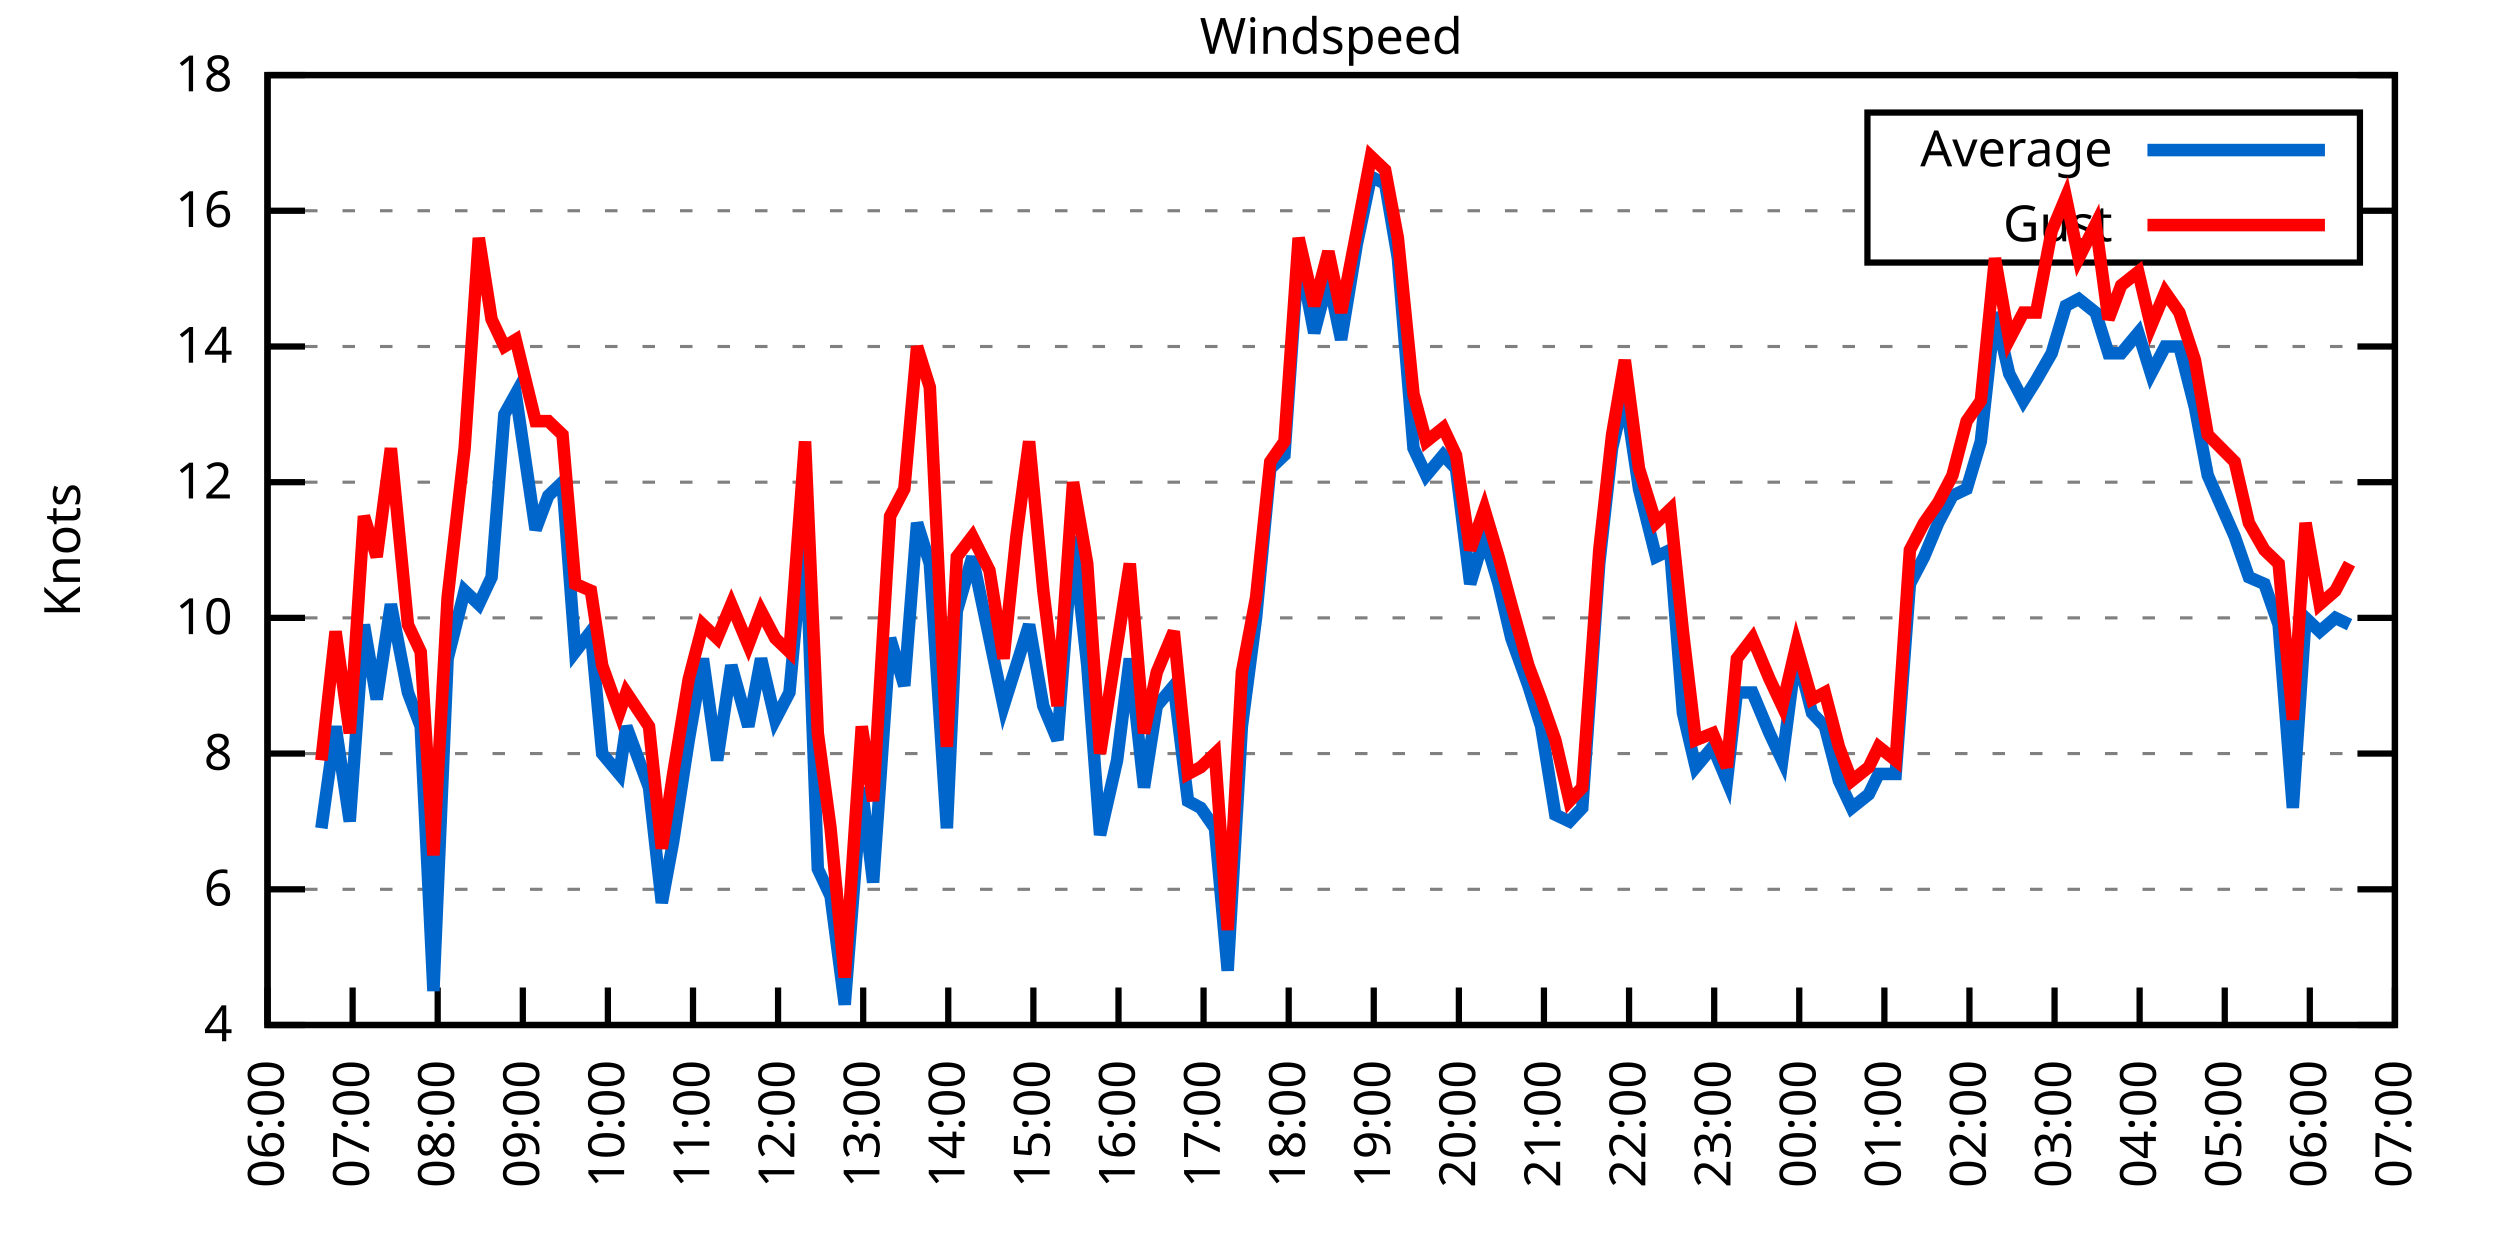
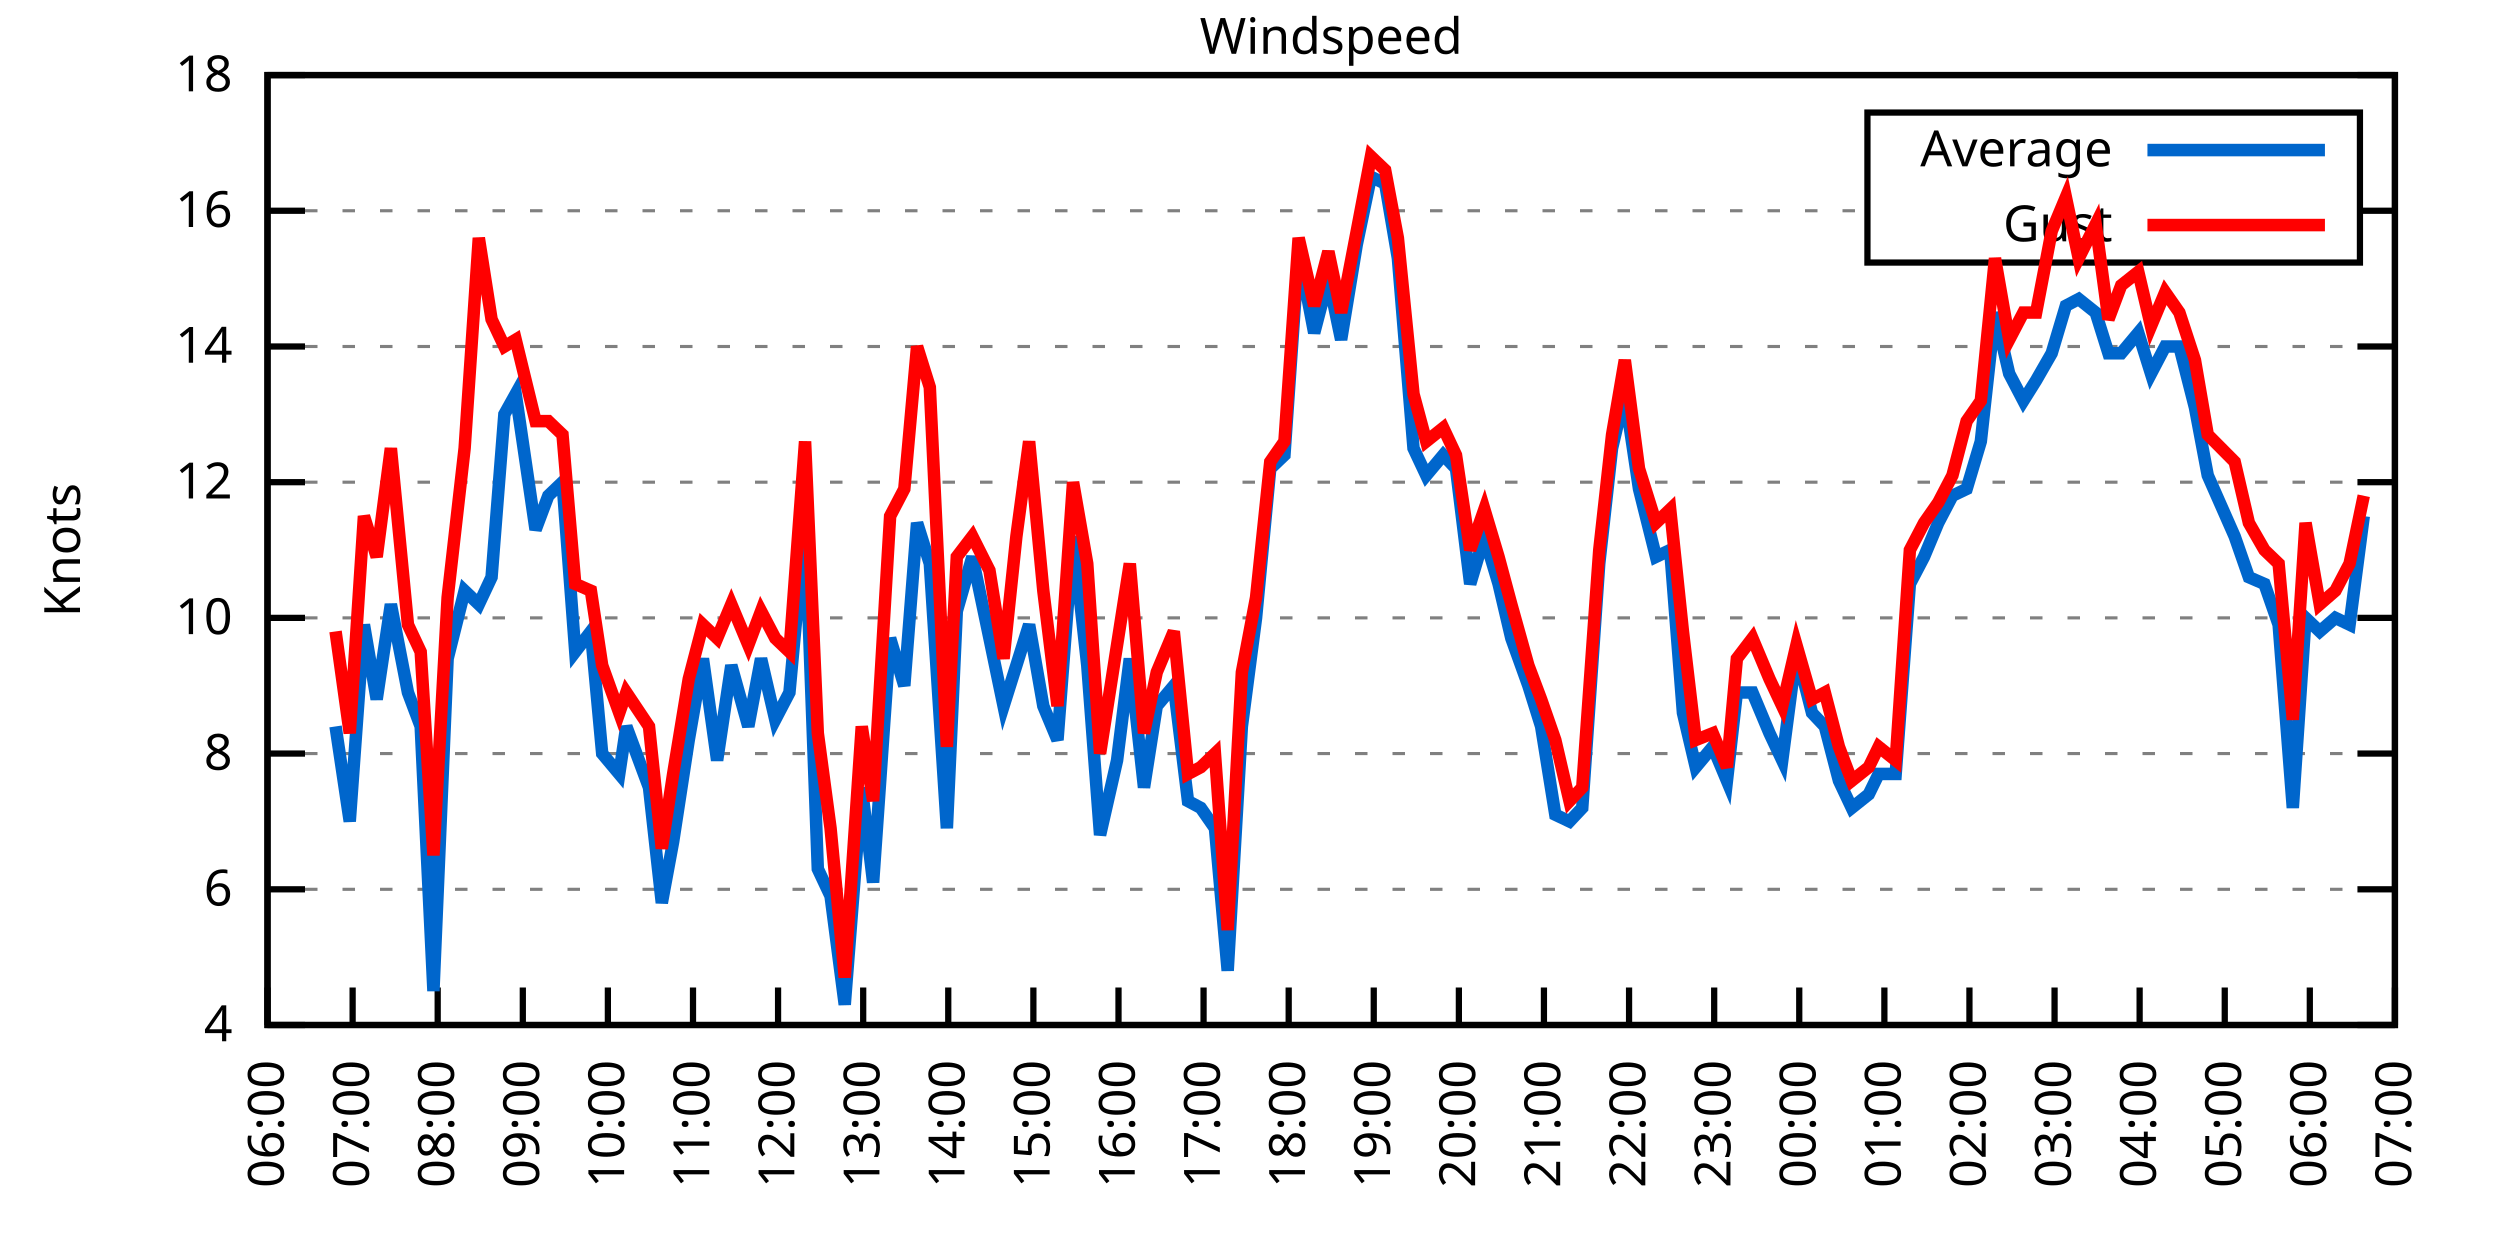
<svg xmlns="http://www.w3.org/2000/svg" xmlns:xlink="http://www.w3.org/1999/xlink" width="400" height="200" viewBox="0 0 400 200">
  <g id="gnuplot_canvas">
    <rect x="0" y="0" width="400" height="200" fill="none" />
    <defs>
      <circle id="gpDot" r="0.5" stroke-width="0.5" stroke="currentColor" />
      <path id="gpPt0" stroke-width="0.333" stroke="currentColor" d="M-1,0 h2 M0,-1 v2" />
      <path id="gpPt1" stroke-width="0.333" stroke="currentColor" d="M-1,-1 L1,1 M1,-1 L-1,1" />
      <path id="gpPt2" stroke-width="0.333" stroke="currentColor" d="M-1,0 L1,0 M0,-1 L0,1 M-1,-1 L1,1 M-1,1 L1,-1" />
      <rect id="gpPt3" stroke-width="0.333" stroke="currentColor" x="-1" y="-1" width="2" height="2" />
      <rect id="gpPt4" stroke-width="0.333" stroke="currentColor" fill="currentColor" x="-1" y="-1" width="2" height="2" />
      <circle id="gpPt5" stroke-width="0.333" stroke="currentColor" cx="0" cy="0" r="1" />
      <use xlink:href="#gpPt5" id="gpPt6" fill="currentColor" stroke="none" />
      <path id="gpPt7" stroke-width="0.333" stroke="currentColor" d="M0,-1.33 L-1.33,0.67 L1.33,0.67 z" />
      <use xlink:href="#gpPt7" id="gpPt8" fill="currentColor" stroke="none" />
      <use xlink:href="#gpPt7" id="gpPt9" stroke="currentColor" transform="rotate(180)" />
      <use xlink:href="#gpPt9" id="gpPt10" fill="currentColor" stroke="none" />
      <use xlink:href="#gpPt3" id="gpPt11" stroke="currentColor" transform="rotate(45)" />
      <use xlink:href="#gpPt11" id="gpPt12" fill="currentColor" stroke="none" />
      <path id="gpPt13" stroke-width="0.333" stroke="currentColor" d="M0,1.330 L1.265,0.411 L0.782,-1.067 L-0.782,-1.076 L-1.265,0.411 z" />
      <use xlink:href="#gpPt13" id="gpPt14" fill="currentColor" stroke="none" />
      <filter id="textbox" filterUnits="objectBoundingBox" x="0" y="0" height="1" width="1">
        <feFlood flood-color="white" flood-opacity="1" result="bgnd" />
        <feComposite in="SourceGraphic" in2="bgnd" operator="atop" />
      </filter>
      <filter id="greybox" filterUnits="objectBoundingBox" x="0" y="0" height="1" width="1">
        <feFlood flood-color="lightgrey" flood-opacity="1" result="grey" />
        <feComposite in="SourceGraphic" in2="grey" operator="atop" />
      </filter>
    </defs>
    <g fill="none" color="white" stroke="currentColor" stroke-width="1.00" stroke-linecap="butt" stroke-linejoin="miter">
</g>
    <g fill="none" color="black" stroke="currentColor" stroke-width="1.00" stroke-linecap="butt" stroke-linejoin="miter">
      <g stroke="none" shape-rendering="crispEdges">
        <polygon fill="rgb(255, 255, 255)" points="42.80,164.00 383.18,164.00 383.18,12.02 42.80,12.02 " />
      </g>
    </g>
    <g fill="none" color="black" stroke="currentColor" stroke-width="1.00" stroke-linecap="butt" stroke-linejoin="miter">
</g>
    <g fill="none" color="black" stroke="black" stroke-width="0.50" stroke-linecap="butt" stroke-linejoin="miter">
</g>
    <g fill="none" color="gray" stroke="currentColor" stroke-width="0.50" stroke-linecap="butt" stroke-linejoin="miter">
      <path stroke="gray" stroke-dasharray="2,4" class="gridline" d="M42.80,164.00 L383.19,164.00  " />
    </g>
    <g fill="none" color="gray" stroke="gray" stroke-width="1.00" stroke-linecap="butt" stroke-linejoin="miter">
</g>
    <g fill="none" color="black" stroke="currentColor" stroke-width="1.00" stroke-linecap="butt" stroke-linejoin="miter">
      <path stroke="black" d="M42.80,164.00 L48.80,164.00 M383.19,164.00 L377.19,164.00  " />
      <g transform="translate(37.20,166.60)" stroke="none" fill="black" font-family="Sans" font-size="8.00" text-anchor="end">
        <text>
          <tspan font-family="Sans"> 4</tspan>
        </text>
      </g>
    </g>
    <g fill="none" color="black" stroke="currentColor" stroke-width="1.00" stroke-linecap="butt" stroke-linejoin="miter">
</g>
    <g fill="none" color="black" stroke="black" stroke-width="0.50" stroke-linecap="butt" stroke-linejoin="miter">
</g>
    <g fill="none" color="gray" stroke="currentColor" stroke-width="0.50" stroke-linecap="butt" stroke-linejoin="miter">
      <path stroke="gray" stroke-dasharray="2,4" class="gridline" d="M42.80,142.29 L383.19,142.29  " />
    </g>
    <g fill="none" color="gray" stroke="gray" stroke-width="1.00" stroke-linecap="butt" stroke-linejoin="miter">
</g>
    <g fill="none" color="black" stroke="currentColor" stroke-width="1.00" stroke-linecap="butt" stroke-linejoin="miter">
      <path stroke="black" d="M42.80,142.29 L48.80,142.29 M383.19,142.29 L377.19,142.29  " />
      <g transform="translate(37.20,144.89)" stroke="none" fill="black" font-family="Sans" font-size="8.00" text-anchor="end">
        <text>
          <tspan font-family="Sans"> 6</tspan>
        </text>
      </g>
    </g>
    <g fill="none" color="black" stroke="currentColor" stroke-width="1.00" stroke-linecap="butt" stroke-linejoin="miter">
</g>
    <g fill="none" color="black" stroke="black" stroke-width="0.50" stroke-linecap="butt" stroke-linejoin="miter">
</g>
    <g fill="none" color="gray" stroke="currentColor" stroke-width="0.50" stroke-linecap="butt" stroke-linejoin="miter">
      <path stroke="gray" stroke-dasharray="2,4" class="gridline" d="M42.80,120.57 L383.19,120.57  " />
    </g>
    <g fill="none" color="gray" stroke="gray" stroke-width="1.00" stroke-linecap="butt" stroke-linejoin="miter">
</g>
    <g fill="none" color="black" stroke="currentColor" stroke-width="1.00" stroke-linecap="butt" stroke-linejoin="miter">
      <path stroke="black" d="M42.80,120.57 L48.80,120.57 M383.19,120.57 L377.19,120.57  " />
      <g transform="translate(37.20,123.17)" stroke="none" fill="black" font-family="Sans" font-size="8.00" text-anchor="end">
        <text>
          <tspan font-family="Sans"> 8</tspan>
        </text>
      </g>
    </g>
    <g fill="none" color="black" stroke="currentColor" stroke-width="1.00" stroke-linecap="butt" stroke-linejoin="miter">
</g>
    <g fill="none" color="black" stroke="black" stroke-width="0.50" stroke-linecap="butt" stroke-linejoin="miter">
</g>
    <g fill="none" color="gray" stroke="currentColor" stroke-width="0.50" stroke-linecap="butt" stroke-linejoin="miter">
      <path stroke="gray" stroke-dasharray="2,4" class="gridline" d="M42.80,98.86 L383.19,98.86  " />
    </g>
    <g fill="none" color="gray" stroke="gray" stroke-width="1.00" stroke-linecap="butt" stroke-linejoin="miter">
</g>
    <g fill="none" color="black" stroke="currentColor" stroke-width="1.00" stroke-linecap="butt" stroke-linejoin="miter">
      <path stroke="black" d="M42.80,98.86 L48.80,98.86 M383.19,98.86 L377.19,98.86  " />
      <g transform="translate(37.20,101.46)" stroke="none" fill="black" font-family="Sans" font-size="8.00" text-anchor="end">
        <text>
          <tspan font-family="Sans"> 10</tspan>
        </text>
      </g>
    </g>
    <g fill="none" color="black" stroke="currentColor" stroke-width="1.00" stroke-linecap="butt" stroke-linejoin="miter">
</g>
    <g fill="none" color="black" stroke="black" stroke-width="0.50" stroke-linecap="butt" stroke-linejoin="miter">
</g>
    <g fill="none" color="gray" stroke="currentColor" stroke-width="0.50" stroke-linecap="butt" stroke-linejoin="miter">
      <path stroke="gray" stroke-dasharray="2,4" class="gridline" d="M42.80,77.15 L383.19,77.15  " />
    </g>
    <g fill="none" color="gray" stroke="gray" stroke-width="1.00" stroke-linecap="butt" stroke-linejoin="miter">
</g>
    <g fill="none" color="black" stroke="currentColor" stroke-width="1.00" stroke-linecap="butt" stroke-linejoin="miter">
      <path stroke="black" d="M42.80,77.15 L48.80,77.15 M383.19,77.15 L377.19,77.15  " />
      <g transform="translate(37.20,79.75)" stroke="none" fill="black" font-family="Sans" font-size="8.00" text-anchor="end">
        <text>
          <tspan font-family="Sans"> 12</tspan>
        </text>
      </g>
    </g>
    <g fill="none" color="black" stroke="currentColor" stroke-width="1.00" stroke-linecap="butt" stroke-linejoin="miter">
</g>
    <g fill="none" color="black" stroke="black" stroke-width="0.50" stroke-linecap="butt" stroke-linejoin="miter">
</g>
    <g fill="none" color="gray" stroke="currentColor" stroke-width="0.50" stroke-linecap="butt" stroke-linejoin="miter">
      <path stroke="gray" stroke-dasharray="2,4" class="gridline" d="M42.80,55.44 L383.19,55.44  " />
    </g>
    <g fill="none" color="gray" stroke="gray" stroke-width="1.00" stroke-linecap="butt" stroke-linejoin="miter">
</g>
    <g fill="none" color="black" stroke="currentColor" stroke-width="1.00" stroke-linecap="butt" stroke-linejoin="miter">
      <path stroke="black" d="M42.80,55.44 L48.80,55.44 M383.19,55.44 L377.19,55.44  " />
      <g transform="translate(37.20,58.04)" stroke="none" fill="black" font-family="Sans" font-size="8.00" text-anchor="end">
        <text>
          <tspan font-family="Sans"> 14</tspan>
        </text>
      </g>
    </g>
    <g fill="none" color="black" stroke="currentColor" stroke-width="1.00" stroke-linecap="butt" stroke-linejoin="miter">
</g>
    <g fill="none" color="black" stroke="black" stroke-width="0.50" stroke-linecap="butt" stroke-linejoin="miter">
</g>
    <g fill="none" color="gray" stroke="currentColor" stroke-width="0.50" stroke-linecap="butt" stroke-linejoin="miter">
      <path stroke="gray" stroke-dasharray="2,4" class="gridline" d="M42.80,33.72 L298.79,33.72 M377.59,33.72 L383.19,33.72  " />
    </g>
    <g fill="none" color="gray" stroke="gray" stroke-width="1.00" stroke-linecap="butt" stroke-linejoin="miter">
</g>
    <g fill="none" color="black" stroke="currentColor" stroke-width="1.00" stroke-linecap="butt" stroke-linejoin="miter">
      <path stroke="black" d="M42.80,33.72 L48.80,33.72 M383.19,33.72 L377.19,33.72  " />
      <g transform="translate(37.20,36.32)" stroke="none" fill="black" font-family="Sans" font-size="8.00" text-anchor="end">
        <text>
          <tspan font-family="Sans"> 16</tspan>
        </text>
      </g>
    </g>
    <g fill="none" color="black" stroke="currentColor" stroke-width="1.00" stroke-linecap="butt" stroke-linejoin="miter">
</g>
    <g fill="none" color="black" stroke="black" stroke-width="0.50" stroke-linecap="butt" stroke-linejoin="miter">
</g>
    <g fill="none" color="gray" stroke="currentColor" stroke-width="0.50" stroke-linecap="butt" stroke-linejoin="miter">
      <path stroke="gray" stroke-dasharray="2,4" class="gridline" d="M42.80,12.01 L383.19,12.01  " />
    </g>
    <g fill="none" color="gray" stroke="gray" stroke-width="1.00" stroke-linecap="butt" stroke-linejoin="miter">
</g>
    <g fill="none" color="black" stroke="currentColor" stroke-width="1.00" stroke-linecap="butt" stroke-linejoin="miter">
      <path stroke="black" d="M42.80,12.01 L48.80,12.01 M383.19,12.01 L377.19,12.01  " />
      <g transform="translate(37.20,14.61)" stroke="none" fill="black" font-family="Sans" font-size="8.00" text-anchor="end">
        <text>
          <tspan font-family="Sans"> 18</tspan>
        </text>
      </g>
    </g>
    <g fill="none" color="black" stroke="currentColor" stroke-width="1.00" stroke-linecap="butt" stroke-linejoin="miter">
      <path stroke="black" d="M42.80,164.00 L42.80,158.00  " />
      <g transform="translate(45.40,169.60) rotate(270.00)" stroke="none" fill="black" font-family="Sans" font-size="8.00" text-anchor="end">
        <text>
          <tspan font-family="Sans">06:00</tspan>
        </text>
      </g>
    </g>
    <g fill="none" color="black" stroke="currentColor" stroke-width="1.00" stroke-linecap="butt" stroke-linejoin="miter">
      <path stroke="black" d="M56.42,164.00 L56.42,158.00  " />
      <g transform="translate(59.02,169.60) rotate(270.00)" stroke="none" fill="black" font-family="Sans" font-size="8.00" text-anchor="end">
        <text>
          <tspan font-family="Sans">07:00</tspan>
        </text>
      </g>
    </g>
    <g fill="none" color="black" stroke="currentColor" stroke-width="1.00" stroke-linecap="butt" stroke-linejoin="miter">
      <path stroke="black" d="M70.03,164.00 L70.03,158.00  " />
      <g transform="translate(72.63,169.60) rotate(270.00)" stroke="none" fill="black" font-family="Sans" font-size="8.00" text-anchor="end">
        <text>
          <tspan font-family="Sans">08:00</tspan>
        </text>
      </g>
    </g>
    <g fill="none" color="black" stroke="currentColor" stroke-width="1.00" stroke-linecap="butt" stroke-linejoin="miter">
      <path stroke="black" d="M83.65,164.00 L83.65,158.00  " />
      <g transform="translate(86.25,169.60) rotate(270.00)" stroke="none" fill="black" font-family="Sans" font-size="8.00" text-anchor="end">
        <text>
          <tspan font-family="Sans">09:00</tspan>
        </text>
      </g>
    </g>
    <g fill="none" color="black" stroke="currentColor" stroke-width="1.00" stroke-linecap="butt" stroke-linejoin="miter">
      <path stroke="black" d="M97.26,164.00 L97.26,158.00  " />
      <g transform="translate(99.86,169.60) rotate(270.00)" stroke="none" fill="black" font-family="Sans" font-size="8.00" text-anchor="end">
        <text>
          <tspan font-family="Sans">10:00</tspan>
        </text>
      </g>
    </g>
    <g fill="none" color="black" stroke="currentColor" stroke-width="1.00" stroke-linecap="butt" stroke-linejoin="miter">
      <path stroke="black" d="M110.88,164.00 L110.88,158.00  " />
      <g transform="translate(113.48,169.60) rotate(270.00)" stroke="none" fill="black" font-family="Sans" font-size="8.00" text-anchor="end">
        <text>
          <tspan font-family="Sans">11:00</tspan>
        </text>
      </g>
    </g>
    <g fill="none" color="black" stroke="currentColor" stroke-width="1.00" stroke-linecap="butt" stroke-linejoin="miter">
      <path stroke="black" d="M124.49,164.00 L124.49,158.00  " />
      <g transform="translate(127.09,169.60) rotate(270.00)" stroke="none" fill="black" font-family="Sans" font-size="8.00" text-anchor="end">
        <text>
          <tspan font-family="Sans">12:00</tspan>
        </text>
      </g>
    </g>
    <g fill="none" color="black" stroke="currentColor" stroke-width="1.00" stroke-linecap="butt" stroke-linejoin="miter">
      <path stroke="black" d="M138.11,164.00 L138.11,158.00  " />
      <g transform="translate(140.71,169.60) rotate(270.00)" stroke="none" fill="black" font-family="Sans" font-size="8.00" text-anchor="end">
        <text>
          <tspan font-family="Sans">13:00</tspan>
        </text>
      </g>
    </g>
    <g fill="none" color="black" stroke="currentColor" stroke-width="1.00" stroke-linecap="butt" stroke-linejoin="miter">
      <path stroke="black" d="M151.72,164.00 L151.72,158.00  " />
      <g transform="translate(154.32,169.60) rotate(270.00)" stroke="none" fill="black" font-family="Sans" font-size="8.00" text-anchor="end">
        <text>
          <tspan font-family="Sans">14:00</tspan>
        </text>
      </g>
    </g>
    <g fill="none" color="black" stroke="currentColor" stroke-width="1.00" stroke-linecap="butt" stroke-linejoin="miter">
      <path stroke="black" d="M165.34,164.00 L165.34,158.00  " />
      <g transform="translate(167.94,169.60) rotate(270.00)" stroke="none" fill="black" font-family="Sans" font-size="8.00" text-anchor="end">
        <text>
          <tspan font-family="Sans">15:00</tspan>
        </text>
      </g>
    </g>
    <g fill="none" color="black" stroke="currentColor" stroke-width="1.00" stroke-linecap="butt" stroke-linejoin="miter">
      <path stroke="black" d="M178.96,164.00 L178.96,158.00  " />
      <g transform="translate(181.56,169.60) rotate(270.00)" stroke="none" fill="black" font-family="Sans" font-size="8.00" text-anchor="end">
        <text>
          <tspan font-family="Sans">16:00</tspan>
        </text>
      </g>
    </g>
    <g fill="none" color="black" stroke="currentColor" stroke-width="1.00" stroke-linecap="butt" stroke-linejoin="miter">
      <path stroke="black" d="M192.57,164.00 L192.57,158.00  " />
      <g transform="translate(195.17,169.60) rotate(270.00)" stroke="none" fill="black" font-family="Sans" font-size="8.00" text-anchor="end">
        <text>
          <tspan font-family="Sans">17:00</tspan>
        </text>
      </g>
    </g>
    <g fill="none" color="black" stroke="currentColor" stroke-width="1.00" stroke-linecap="butt" stroke-linejoin="miter">
      <path stroke="black" d="M206.19,164.00 L206.19,158.00  " />
      <g transform="translate(208.79,169.60) rotate(270.00)" stroke="none" fill="black" font-family="Sans" font-size="8.00" text-anchor="end">
        <text>
          <tspan font-family="Sans">18:00</tspan>
        </text>
      </g>
    </g>
    <g fill="none" color="black" stroke="currentColor" stroke-width="1.00" stroke-linecap="butt" stroke-linejoin="miter">
      <path stroke="black" d="M219.80,164.00 L219.80,158.00  " />
      <g transform="translate(222.40,169.60) rotate(270.00)" stroke="none" fill="black" font-family="Sans" font-size="8.00" text-anchor="end">
        <text>
          <tspan font-family="Sans">19:00</tspan>
        </text>
      </g>
    </g>
    <g fill="none" color="black" stroke="currentColor" stroke-width="1.00" stroke-linecap="butt" stroke-linejoin="miter">
      <path stroke="black" d="M233.42,164.00 L233.42,158.00  " />
      <g transform="translate(236.02,169.60) rotate(270.00)" stroke="none" fill="black" font-family="Sans" font-size="8.00" text-anchor="end">
        <text>
          <tspan font-family="Sans">20:00</tspan>
        </text>
      </g>
    </g>
    <g fill="none" color="black" stroke="currentColor" stroke-width="1.00" stroke-linecap="butt" stroke-linejoin="miter">
      <path stroke="black" d="M247.03,164.00 L247.03,158.00  " />
      <g transform="translate(249.63,169.60) rotate(270.00)" stroke="none" fill="black" font-family="Sans" font-size="8.00" text-anchor="end">
        <text>
          <tspan font-family="Sans">21:00</tspan>
        </text>
      </g>
    </g>
    <g fill="none" color="black" stroke="currentColor" stroke-width="1.00" stroke-linecap="butt" stroke-linejoin="miter">
      <path stroke="black" d="M260.65,164.00 L260.65,158.00  " />
      <g transform="translate(263.25,169.60) rotate(270.00)" stroke="none" fill="black" font-family="Sans" font-size="8.00" text-anchor="end">
        <text>
          <tspan font-family="Sans">22:00</tspan>
        </text>
      </g>
    </g>
    <g fill="none" color="black" stroke="currentColor" stroke-width="1.00" stroke-linecap="butt" stroke-linejoin="miter">
      <path stroke="black" d="M274.27,164.00 L274.27,158.00  " />
      <g transform="translate(276.87,169.60) rotate(270.00)" stroke="none" fill="black" font-family="Sans" font-size="8.00" text-anchor="end">
        <text>
          <tspan font-family="Sans">23:00</tspan>
        </text>
      </g>
    </g>
    <g fill="none" color="black" stroke="currentColor" stroke-width="1.00" stroke-linecap="butt" stroke-linejoin="miter">
      <path stroke="black" d="M287.88,164.00 L287.88,158.00  " />
      <g transform="translate(290.48,169.60) rotate(270.00)" stroke="none" fill="black" font-family="Sans" font-size="8.00" text-anchor="end">
        <text>
          <tspan font-family="Sans">00:00</tspan>
        </text>
      </g>
    </g>
    <g fill="none" color="black" stroke="currentColor" stroke-width="1.00" stroke-linecap="butt" stroke-linejoin="miter">
      <path stroke="black" d="M301.50,164.00 L301.50,158.00  " />
      <g transform="translate(304.10,169.60) rotate(270.00)" stroke="none" fill="black" font-family="Sans" font-size="8.00" text-anchor="end">
        <text>
          <tspan font-family="Sans">01:00</tspan>
        </text>
      </g>
    </g>
    <g fill="none" color="black" stroke="currentColor" stroke-width="1.00" stroke-linecap="butt" stroke-linejoin="miter">
      <path stroke="black" d="M315.11,164.00 L315.11,158.00  " />
      <g transform="translate(317.71,169.60) rotate(270.00)" stroke="none" fill="black" font-family="Sans" font-size="8.00" text-anchor="end">
        <text>
          <tspan font-family="Sans">02:00</tspan>
        </text>
      </g>
    </g>
    <g fill="none" color="black" stroke="currentColor" stroke-width="1.00" stroke-linecap="butt" stroke-linejoin="miter">
      <path stroke="black" d="M328.73,164.00 L328.73,158.00  " />
      <g transform="translate(331.33,169.60) rotate(270.00)" stroke="none" fill="black" font-family="Sans" font-size="8.00" text-anchor="end">
        <text>
          <tspan font-family="Sans">03:00</tspan>
        </text>
      </g>
    </g>
    <g fill="none" color="black" stroke="currentColor" stroke-width="1.00" stroke-linecap="butt" stroke-linejoin="miter">
      <path stroke="black" d="M342.34,164.00 L342.34,158.00  " />
      <g transform="translate(344.94,169.60) rotate(270.00)" stroke="none" fill="black" font-family="Sans" font-size="8.00" text-anchor="end">
        <text>
          <tspan font-family="Sans">04:00</tspan>
        </text>
      </g>
    </g>
    <g fill="none" color="black" stroke="currentColor" stroke-width="1.00" stroke-linecap="butt" stroke-linejoin="miter">
      <path stroke="black" d="M355.96,164.00 L355.96,158.00  " />
      <g transform="translate(358.56,169.60) rotate(270.00)" stroke="none" fill="black" font-family="Sans" font-size="8.00" text-anchor="end">
        <text>
          <tspan font-family="Sans">05:00</tspan>
        </text>
      </g>
    </g>
    <g fill="none" color="black" stroke="currentColor" stroke-width="1.00" stroke-linecap="butt" stroke-linejoin="miter">
      <path stroke="black" d="M369.57,164.00 L369.57,158.00  " />
      <g transform="translate(372.17,169.60) rotate(270.00)" stroke="none" fill="black" font-family="Sans" font-size="8.00" text-anchor="end">
        <text>
          <tspan font-family="Sans">06:00</tspan>
        </text>
      </g>
    </g>
    <g fill="none" color="black" stroke="currentColor" stroke-width="1.00" stroke-linecap="butt" stroke-linejoin="miter">
      <path stroke="black" d="M383.19,164.00 L383.19,158.00  " />
      <g transform="translate(385.79,169.60) rotate(270.00)" stroke="none" fill="black" font-family="Sans" font-size="8.00" text-anchor="end">
        <text>
          <tspan font-family="Sans">07:00</tspan>
        </text>
      </g>
    </g>
    <g fill="none" color="black" stroke="currentColor" stroke-width="1.00" stroke-linecap="butt" stroke-linejoin="miter">
</g>
    <g fill="none" color="black" stroke="currentColor" stroke-width="1.00" stroke-linecap="butt" stroke-linejoin="miter">
      <path stroke="black" d="M42.80,12.01 L42.80,164.00 L383.19,164.00 L383.19,12.01 L42.80,12.01 Z  " />
    </g>
    <g fill="none" color="black" stroke="currentColor" stroke-width="1.00" stroke-linecap="butt" stroke-linejoin="miter">
</g>
    <g fill="none" color="black" stroke="currentColor" stroke-width="1.00" stroke-linecap="butt" stroke-linejoin="miter">
      <path stroke="black" d="M298.79,42.01 L298.79,18.01 L377.59,18.01 L377.59,42.01 L298.79,42.01 Z  " />
    </g>
    <g id="Windspeed_plot_1">
      <g fill="none" color="white" stroke="black" stroke-width="2.00" stroke-linecap="butt" stroke-linejoin="miter">
</g>
      <g fill="none" color="black" stroke="currentColor" stroke-width="2.00" stroke-linecap="butt" stroke-linejoin="miter">
        <g transform="translate(337.99,26.61)" stroke="none" fill="black" font-family="Sans" font-size="8.00" text-anchor="end">
          <text>
            <tspan font-family="Sans">Average</tspan>
          </text>
        </g>
      </g>
      <g fill="none" color="black" stroke="currentColor" stroke-width="2.00" stroke-linecap="butt" stroke-linejoin="miter">
-         <path stroke="rgb(  0, 102, 204)" d="M343.59,24.01 L371.99,24.01 M51.42,132.52 L53.69,116.23 L55.96,131.43 L58.23,99.95 L60.27,111.89 L62.54,96.69   L65.27,110.80 L67.31,116.23 L69.35,158.57 L71.62,105.38 L74.34,94.52 L76.61,96.69 L78.65,92.35 L80.70,66.29   L82.51,63.04 L85.69,84.75 L87.73,79.32 L90.00,77.15 L92.04,104.29 L94.54,101.03 L96.35,120.57 L99.08,123.83   L100.21,116.23 L103.84,126.00 L105.89,144.46 L107.70,134.69 L110.20,118.40 L112.47,105.38 L114.74,121.66 L117.01,106.46   L119.73,116.23 L121.77,105.38 L124.04,115.15 L126.31,110.80 L128.81,83.66 L130.85,139.03 L132.89,143.37 L135.16,160.74   L137.88,126.00 L139.70,141.20 L142.42,102.12 L144.69,109.72 L146.73,83.66 L148.77,90.18 L151.50,132.52 L153.09,97.78   L155.58,89.09 L158.31,102.12 L160.57,112.97 L162.62,106.46 L164.66,99.95 L166.93,112.97 L169.20,118.40 L171.69,85.83   L173.96,106.46 L176.01,133.60 L178.73,121.66 L180.77,105.38 L183.04,126.00 L185.08,112.97 L187.81,109.72 L190.08,128.17   L192.12,129.26 L194.39,132.52 L196.43,155.31 L198.70,116.23 L200.97,98.86 L203.24,74.98 L205.51,72.81 L207.78,40.24   L210.27,53.26 L212.54,44.58 L214.58,54.35 L217.08,39.15 L219.35,28.29 L221.62,29.38 L223.66,41.32 L226.16,71.72   L228.20,76.06 L230.92,72.81 L232.96,74.98 L235.23,93.43 L237.50,85.83 L239.77,93.43 L241.81,102.12 L244.54,109.72   L246.58,116.23 L248.85,130.35 L251.12,131.43 L253.16,129.26 L255.88,90.18 L257.93,71.72 L259.97,63.04 L262.24,78.23   L264.96,89.09 L267.23,88.00 L269.27,114.06 L271.32,122.75 L274.04,119.49 L276.31,124.92 L277.90,110.80 L280.39,110.80   L283.12,117.32 L285.16,121.66 L287.43,104.29 L289.92,114.06 L291.97,116.23 L294.23,124.92 L296.28,129.26 L299.00,127.09   L300.59,123.83 L303.31,123.83 L305.58,93.43 L307.85,89.09 L310.12,83.66 L312.39,79.32 L314.66,78.23 L316.93,70.63   L319.20,50.01 L321.47,59.78 L323.74,64.12 L325.78,60.86 L328.27,56.52 L330.54,48.92 L332.59,47.84 L335.31,50.01   L337.35,56.52 L339.39,56.52 L342.12,53.26 L344.16,59.78 L346.43,55.44 L348.70,55.44 L351.19,65.21 L353.24,76.06   L357.55,85.83 L359.82,92.35 L362.31,93.43 L364.58,99.95 L366.85,129.26 L368.89,98.86 L371.16,101.03 L373.66,98.86   L375.93,99.95  " />
+         <path stroke="rgb(  0, 102, 204)" d="M343.59,24.01 L371.99,24.01 M53.69,116.23 L55.96,131.43 L58.23,99.95 L60.27,111.89 L62.54,96.69 L65.27,110.80   L67.31,116.23 L69.35,158.57 L71.62,105.38 L74.34,94.52 L76.61,96.69 L78.65,92.35 L80.70,66.29 L82.51,63.04   L85.69,84.75 L87.73,79.32 L90.00,77.15 L92.04,104.29 L94.54,101.03 L96.35,120.57 L99.08,123.83 L100.21,116.23   L103.84,126.00 L105.89,144.46 L107.70,134.69 L110.20,118.40 L112.47,105.38 L114.74,121.66 L117.01,106.46 L119.73,116.23   L121.77,105.38 L124.04,115.15 L126.31,110.80 L128.81,83.66 L130.85,139.03 L132.89,143.37 L135.16,160.74 L137.88,126.00   L139.70,141.20 L142.42,102.12 L144.69,109.72 L146.73,83.66 L148.77,90.18 L151.50,132.52 L153.09,97.78 L155.58,89.09   L158.31,102.12 L160.57,112.97 L162.62,106.46 L164.66,99.95 L166.93,112.97 L169.20,118.40 L171.69,85.83 L173.96,106.46   L176.01,133.60 L178.73,121.66 L180.77,105.38 L183.04,126.00 L185.08,112.97 L187.81,109.72 L190.08,128.17 L192.12,129.26   L194.39,132.52 L196.43,155.31 L198.70,116.23 L200.97,98.86 L203.24,74.98 L205.51,72.81 L207.78,40.24 L210.27,53.26   L212.54,44.58 L214.58,54.35 L217.08,39.15 L219.35,28.29 L221.62,29.38 L223.66,41.32 L226.16,71.72 L228.20,76.06   L230.92,72.81 L232.96,74.98 L235.23,93.43 L237.50,85.83 L239.77,93.43 L241.81,102.12 L244.54,109.72 L246.58,116.23   L248.85,130.35 L251.12,131.43 L253.16,129.26 L255.88,90.18 L257.93,71.72 L259.97,63.04 L262.24,78.23 L264.96,89.09   L267.23,88.00 L269.27,114.06 L271.32,122.75 L274.04,119.49 L276.31,124.92 L277.90,110.80 L280.39,110.80 L283.12,117.32   L285.16,121.66 L287.43,104.29 L289.92,114.06 L291.97,116.23 L294.23,124.92 L296.28,129.26 L299.00,127.09 L300.59,123.83   L303.31,123.83 L305.58,93.43 L307.85,89.09 L310.12,83.66 L312.39,79.32 L314.66,78.23 L316.93,70.63 L319.20,50.01   L321.47,59.78 L323.74,64.12 L325.78,60.86 L328.27,56.52 L330.54,48.92 L332.59,47.84 L335.31,50.01 L337.35,56.52   L339.39,56.52 L342.12,53.26 L344.16,59.78 L346.43,55.44 L348.70,55.44 L351.19,65.21 L353.24,76.06 L357.55,85.83   L359.82,92.35 L362.31,93.43 L364.58,99.95 L366.85,129.26 L368.89,98.86 L371.16,101.03 L373.66,98.86 L375.93,99.95   L378.20,82.58  " />
      </g>
    </g>
    <g id="Windspeed_plot_2">
      <g fill="none" color="black" stroke="currentColor" stroke-width="2.00" stroke-linecap="butt" stroke-linejoin="miter">
        <g transform="translate(337.99,38.61)" stroke="none" fill="black" font-family="Sans" font-size="8.00" text-anchor="end">
          <text>
            <tspan font-family="Sans">Gust</tspan>
          </text>
        </g>
      </g>
      <g fill="none" color="black" stroke="currentColor" stroke-width="2.00" stroke-linecap="butt" stroke-linejoin="miter">
-         <path stroke="rgb(255,   0,   0)" d="M343.59,36.01 L371.99,36.01 M51.42,121.66 L53.69,101.03 L55.96,117.32 L58.23,82.58 L60.27,89.09 L62.54,71.72   L65.27,99.95 L67.31,104.29 L69.35,136.86 L71.62,95.60 L74.34,71.72 L76.61,38.07 L78.65,51.09 L80.70,55.44   L82.51,54.35 L85.69,67.38 L87.73,67.38 L90.00,69.55 L92.04,93.43 L94.54,94.52 L96.35,106.46 L99.08,114.06   L100.21,110.80 L103.84,116.23 L105.89,135.77 L107.70,123.83 L110.20,108.63 L112.47,99.95 L114.74,102.12 L117.01,96.69   L119.73,103.20 L121.77,97.78 L124.04,102.12 L126.31,104.29 L128.81,70.63 L130.85,117.32 L132.89,132.52 L135.16,156.40   L137.88,116.23 L139.70,128.17 L142.42,82.58 L144.69,78.23 L146.73,55.44 L148.77,61.95 L151.50,119.49 L153.09,89.09   L155.58,85.83 L158.31,91.26 L160.57,105.38 L162.62,85.83 L164.66,70.63 L166.93,94.52 L169.20,112.97 L171.69,77.15   L173.96,90.18 L176.01,120.57 L178.73,103.20 L180.77,90.18 L183.04,117.32 L185.08,107.55 L187.81,101.03 L190.08,123.83   L192.12,122.75 L194.39,120.57 L196.43,148.80 L198.70,107.55 L200.97,95.60 L203.24,73.89 L205.51,70.63 L207.78,38.07   L210.27,48.92 L212.54,40.24 L214.58,50.01 L217.08,36.98 L219.35,25.04 L221.62,27.21 L223.66,38.07 L226.16,63.04   L228.20,70.63 L230.92,68.46 L232.96,72.81 L235.23,88.00 L237.50,81.49 L239.77,89.09 L241.81,96.69 L244.54,106.46   L246.58,111.89 L248.85,118.40 L251.12,128.17 L253.16,126.00 L255.88,88.00 L257.93,69.55 L259.97,57.61 L262.24,74.98   L264.96,83.66 L267.23,81.49 L269.27,101.03 L271.32,118.40 L274.04,117.32 L276.31,122.75 L277.90,105.38 L280.39,102.12   L283.12,108.63 L285.16,112.97 L287.43,103.20 L289.92,111.89 L291.97,110.80 L294.23,119.49 L296.28,124.92 L299.00,122.75   L300.59,119.49 L303.31,121.66 L305.58,88.00 L307.85,83.66 L310.12,80.41 L312.39,76.06 L314.66,67.38 L316.93,64.12   L319.20,41.32 L321.47,54.35 L323.74,50.01 L325.78,50.01 L328.27,36.98 L330.54,31.55 L332.59,41.32 L335.31,35.89   L337.35,51.09 L339.39,45.66 L342.12,43.49 L344.16,52.18 L346.43,46.75 L348.70,50.01 L351.19,57.61 L353.24,69.55   L357.55,73.89 L359.82,83.66 L362.31,88.00 L364.58,90.18 L366.85,115.15 L368.89,83.66 L371.16,96.69 L373.66,94.52   L375.93,90.18  " />
+         <path stroke="rgb(255,   0,   0)" d="M343.59,36.01 L371.99,36.01 M53.69,101.03 L55.96,117.32 L58.23,82.58 L60.27,89.09 L62.54,71.72 L65.27,99.95   L67.31,104.29 L69.35,136.86 L71.62,95.60 L74.34,71.72 L76.61,38.07 L78.65,51.09 L80.70,55.44 L82.51,54.35   L85.69,67.38 L87.73,67.38 L90.00,69.55 L92.04,93.43 L94.54,94.52 L96.35,106.46 L99.08,114.06 L100.21,110.80   L103.84,116.23 L105.89,135.77 L107.70,123.83 L110.20,108.63 L112.47,99.95 L114.74,102.12 L117.01,96.69 L119.73,103.20   L121.77,97.78 L124.04,102.12 L126.31,104.29 L128.81,70.63 L130.85,117.32 L132.89,132.52 L135.16,156.40 L137.88,116.23   L139.70,128.17 L142.42,82.58 L144.69,78.23 L146.73,55.44 L148.77,61.95 L151.50,119.49 L153.09,89.09 L155.58,85.83   L158.31,91.26 L160.57,105.38 L162.62,85.83 L164.66,70.63 L166.93,94.52 L169.20,112.97 L171.69,77.15 L173.96,90.18   L176.01,120.57 L178.73,103.20 L180.77,90.18 L183.04,117.32 L185.08,107.55 L187.81,101.03 L190.08,123.83 L192.12,122.75   L194.39,120.57 L196.43,148.80 L198.70,107.55 L200.97,95.60 L203.24,73.89 L205.51,70.63 L207.78,38.07 L210.27,48.92   L212.54,40.24 L214.58,50.01 L217.08,36.98 L219.35,25.04 L221.62,27.21 L223.66,38.07 L226.16,63.04 L228.20,70.63   L230.92,68.46 L232.96,72.81 L235.23,88.00 L237.50,81.49 L239.77,89.09 L241.81,96.69 L244.54,106.46 L246.58,111.89   L248.85,118.40 L251.12,128.17 L253.16,126.00 L255.88,88.00 L257.93,69.55 L259.97,57.61 L262.24,74.98 L264.96,83.66   L267.23,81.49 L269.27,101.03 L271.32,118.40 L274.04,117.32 L276.31,122.75 L277.90,105.38 L280.39,102.12 L283.12,108.63   L285.16,112.97 L287.43,103.20 L289.92,111.89 L291.97,110.80 L294.23,119.49 L296.28,124.92 L299.00,122.75 L300.59,119.49   L303.31,121.66 L305.58,88.00 L307.85,83.66 L310.12,80.41 L312.39,76.06 L314.66,67.38 L316.93,64.12 L319.20,41.32   L321.47,54.35 L323.74,50.01 L325.78,50.01 L328.27,36.98 L330.54,31.55 L332.59,41.32 L335.31,35.89 L337.35,51.09   L339.39,45.66 L342.12,43.49 L344.16,52.18 L346.43,46.75 L348.70,50.01 L351.19,57.61 L353.24,69.55 L357.55,73.89   L359.82,83.66 L362.31,88.00 L364.58,90.18 L366.85,115.15 L368.89,83.66 L371.16,96.69 L373.66,94.52 L375.93,90.18   L378.20,79.32  " />
      </g>
    </g>
    <g fill="none" color="black" stroke="currentColor" stroke-width="2.00" stroke-linecap="butt" stroke-linejoin="miter">
</g>
    <g fill="none" color="black" stroke="black" stroke-width="1.00" stroke-linecap="butt" stroke-linejoin="miter">
</g>
    <g fill="none" color="black" stroke="currentColor" stroke-width="1.00" stroke-linecap="butt" stroke-linejoin="miter">
      <path stroke="black" d="M42.80,12.01 L42.80,164.00 L383.19,164.00 L383.19,12.01 L42.80,12.01 Z  " />
      <g transform="translate(12.80,88.01) rotate(270.00)" stroke="none" fill="black" font-family="Sans" font-size="8.00" text-anchor="middle">
        <text>
          <tspan font-family="Sans">Knots</tspan>
        </text>
      </g>
    </g>
    <g fill="none" color="black" stroke="currentColor" stroke-width="1.00" stroke-linecap="butt" stroke-linejoin="miter">
</g>
    <g fill="none" color="black" stroke="currentColor" stroke-width="1.00" stroke-linecap="butt" stroke-linejoin="miter">
      <g transform="translate(212.99,8.61)" stroke="none" fill="black" font-family="Sans" font-size="8.00" text-anchor="middle">
        <text>
          <tspan font-family="Sans">Windspeed</tspan>
        </text>
      </g>
    </g>
    <g fill="none" color="black" stroke="currentColor" stroke-width="1.00" stroke-linecap="butt" stroke-linejoin="miter">
</g>
  </g>
</svg>
